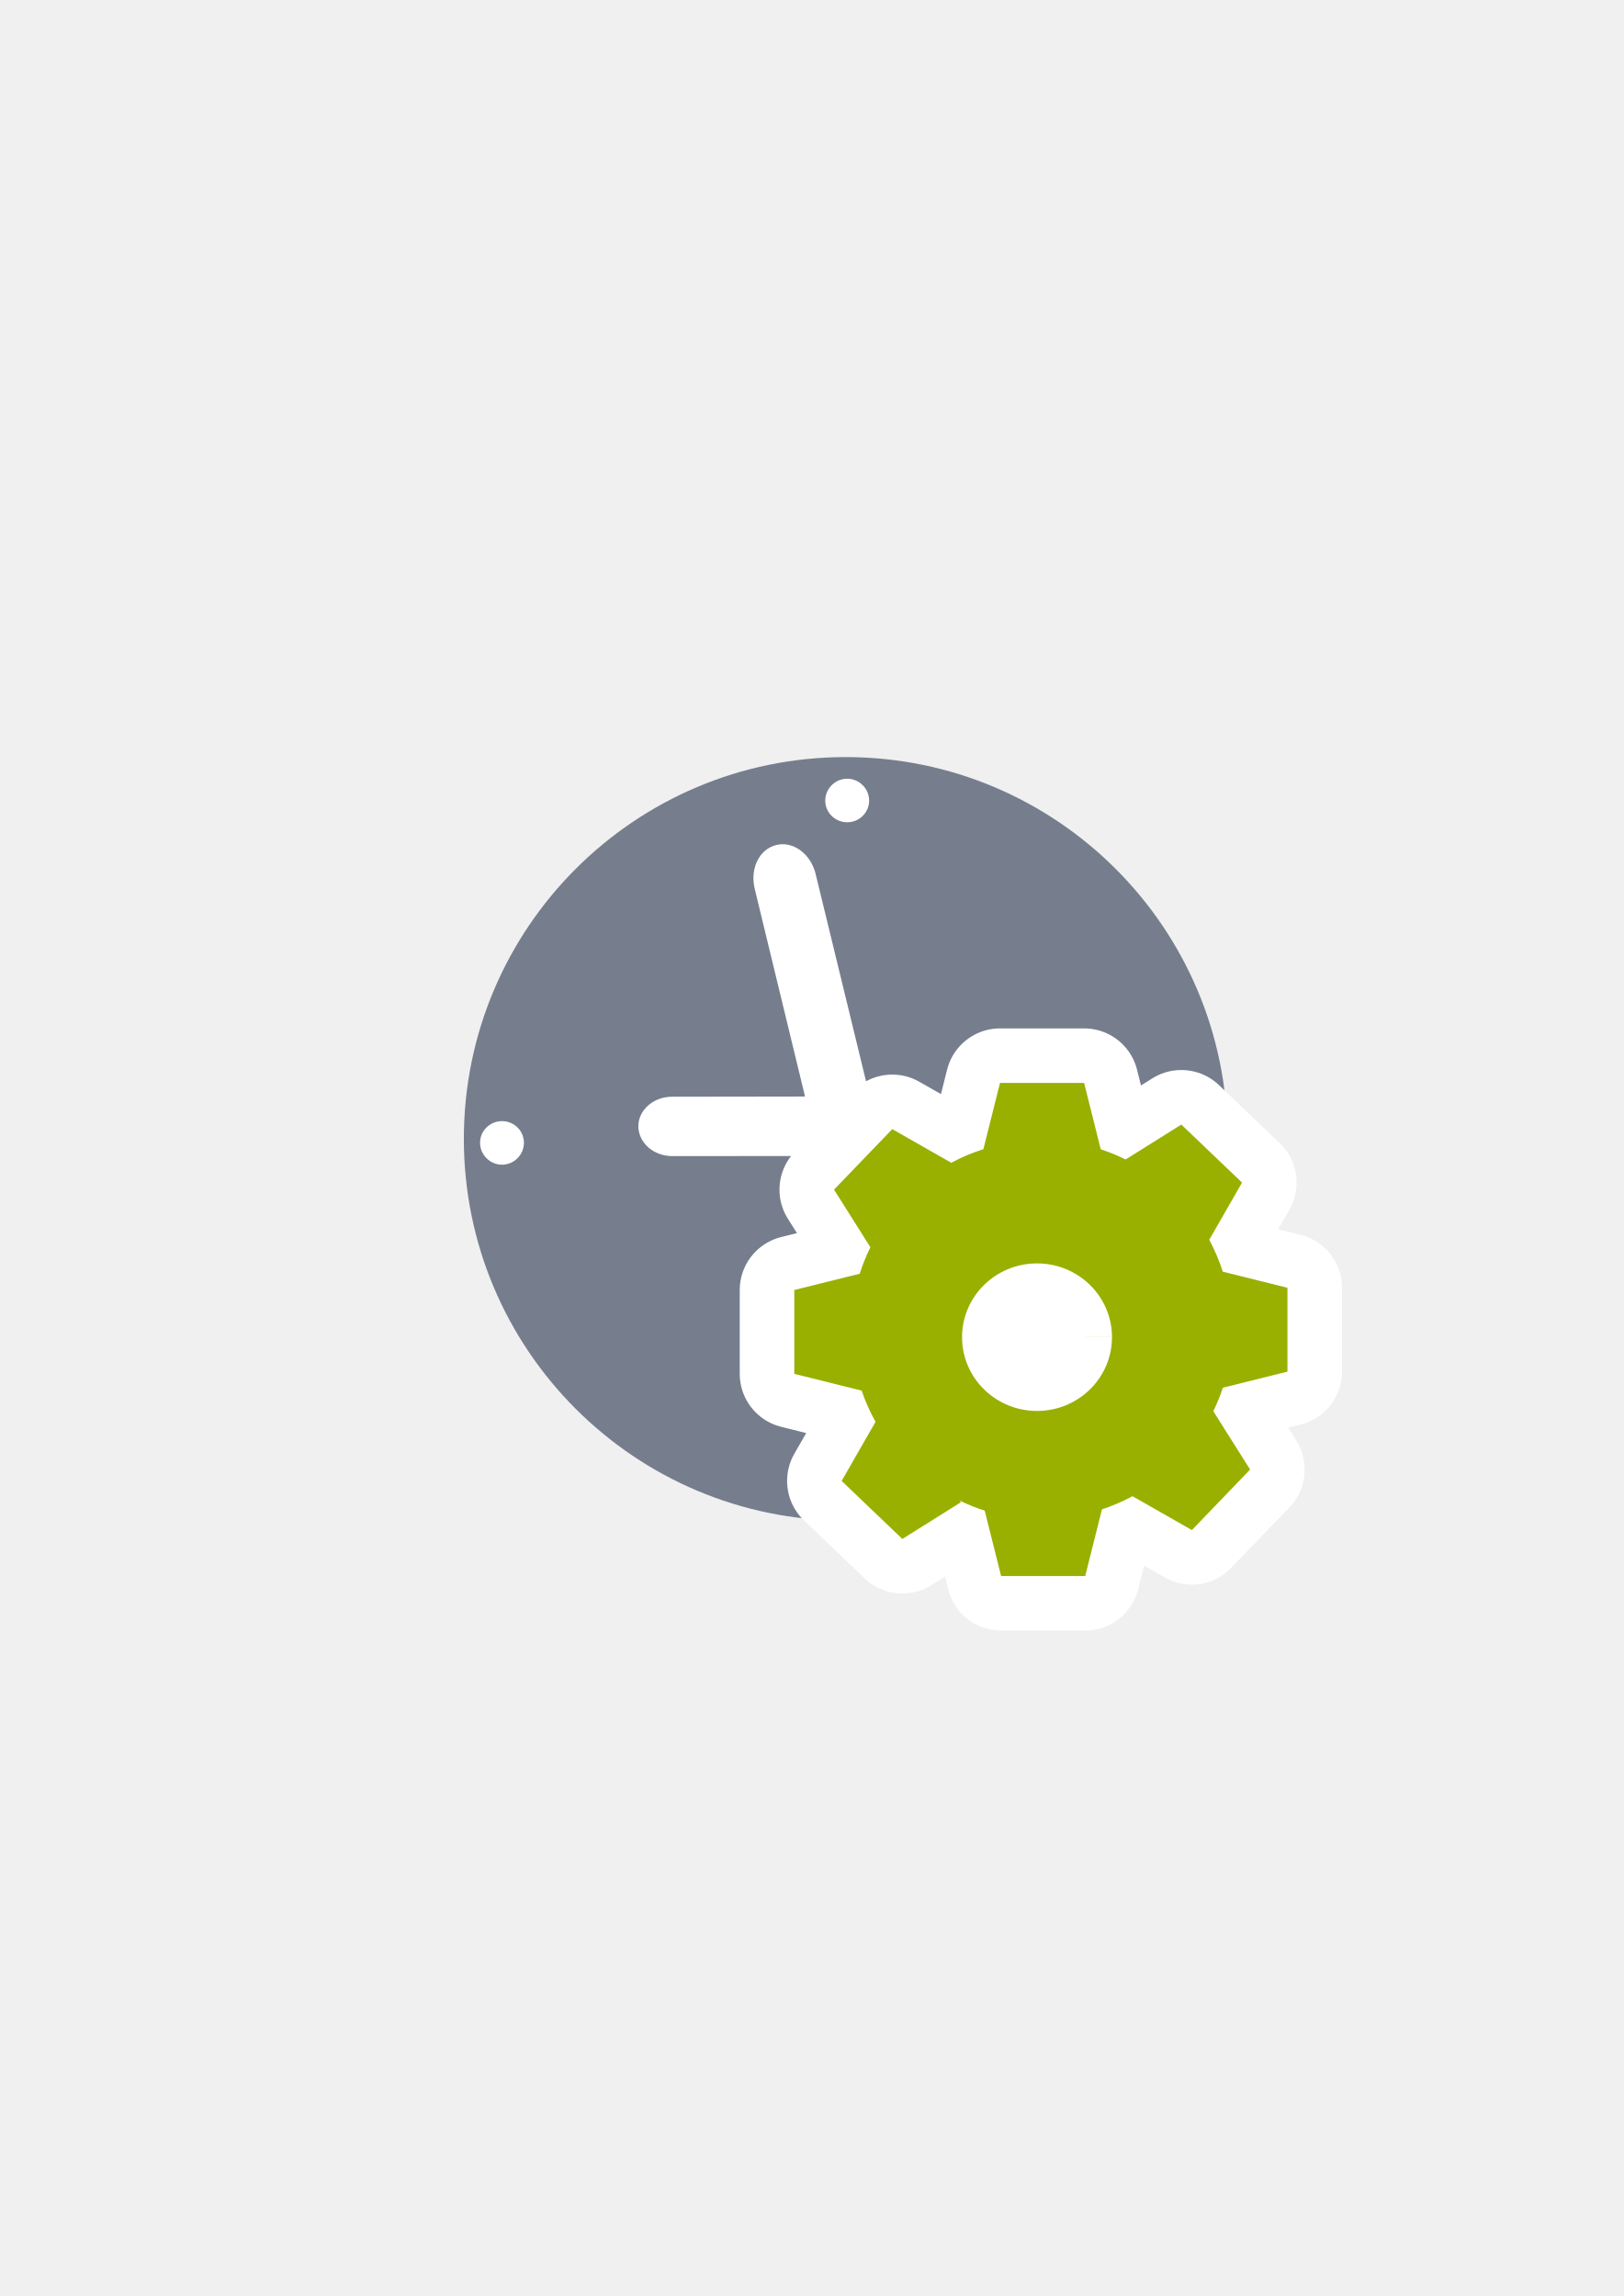
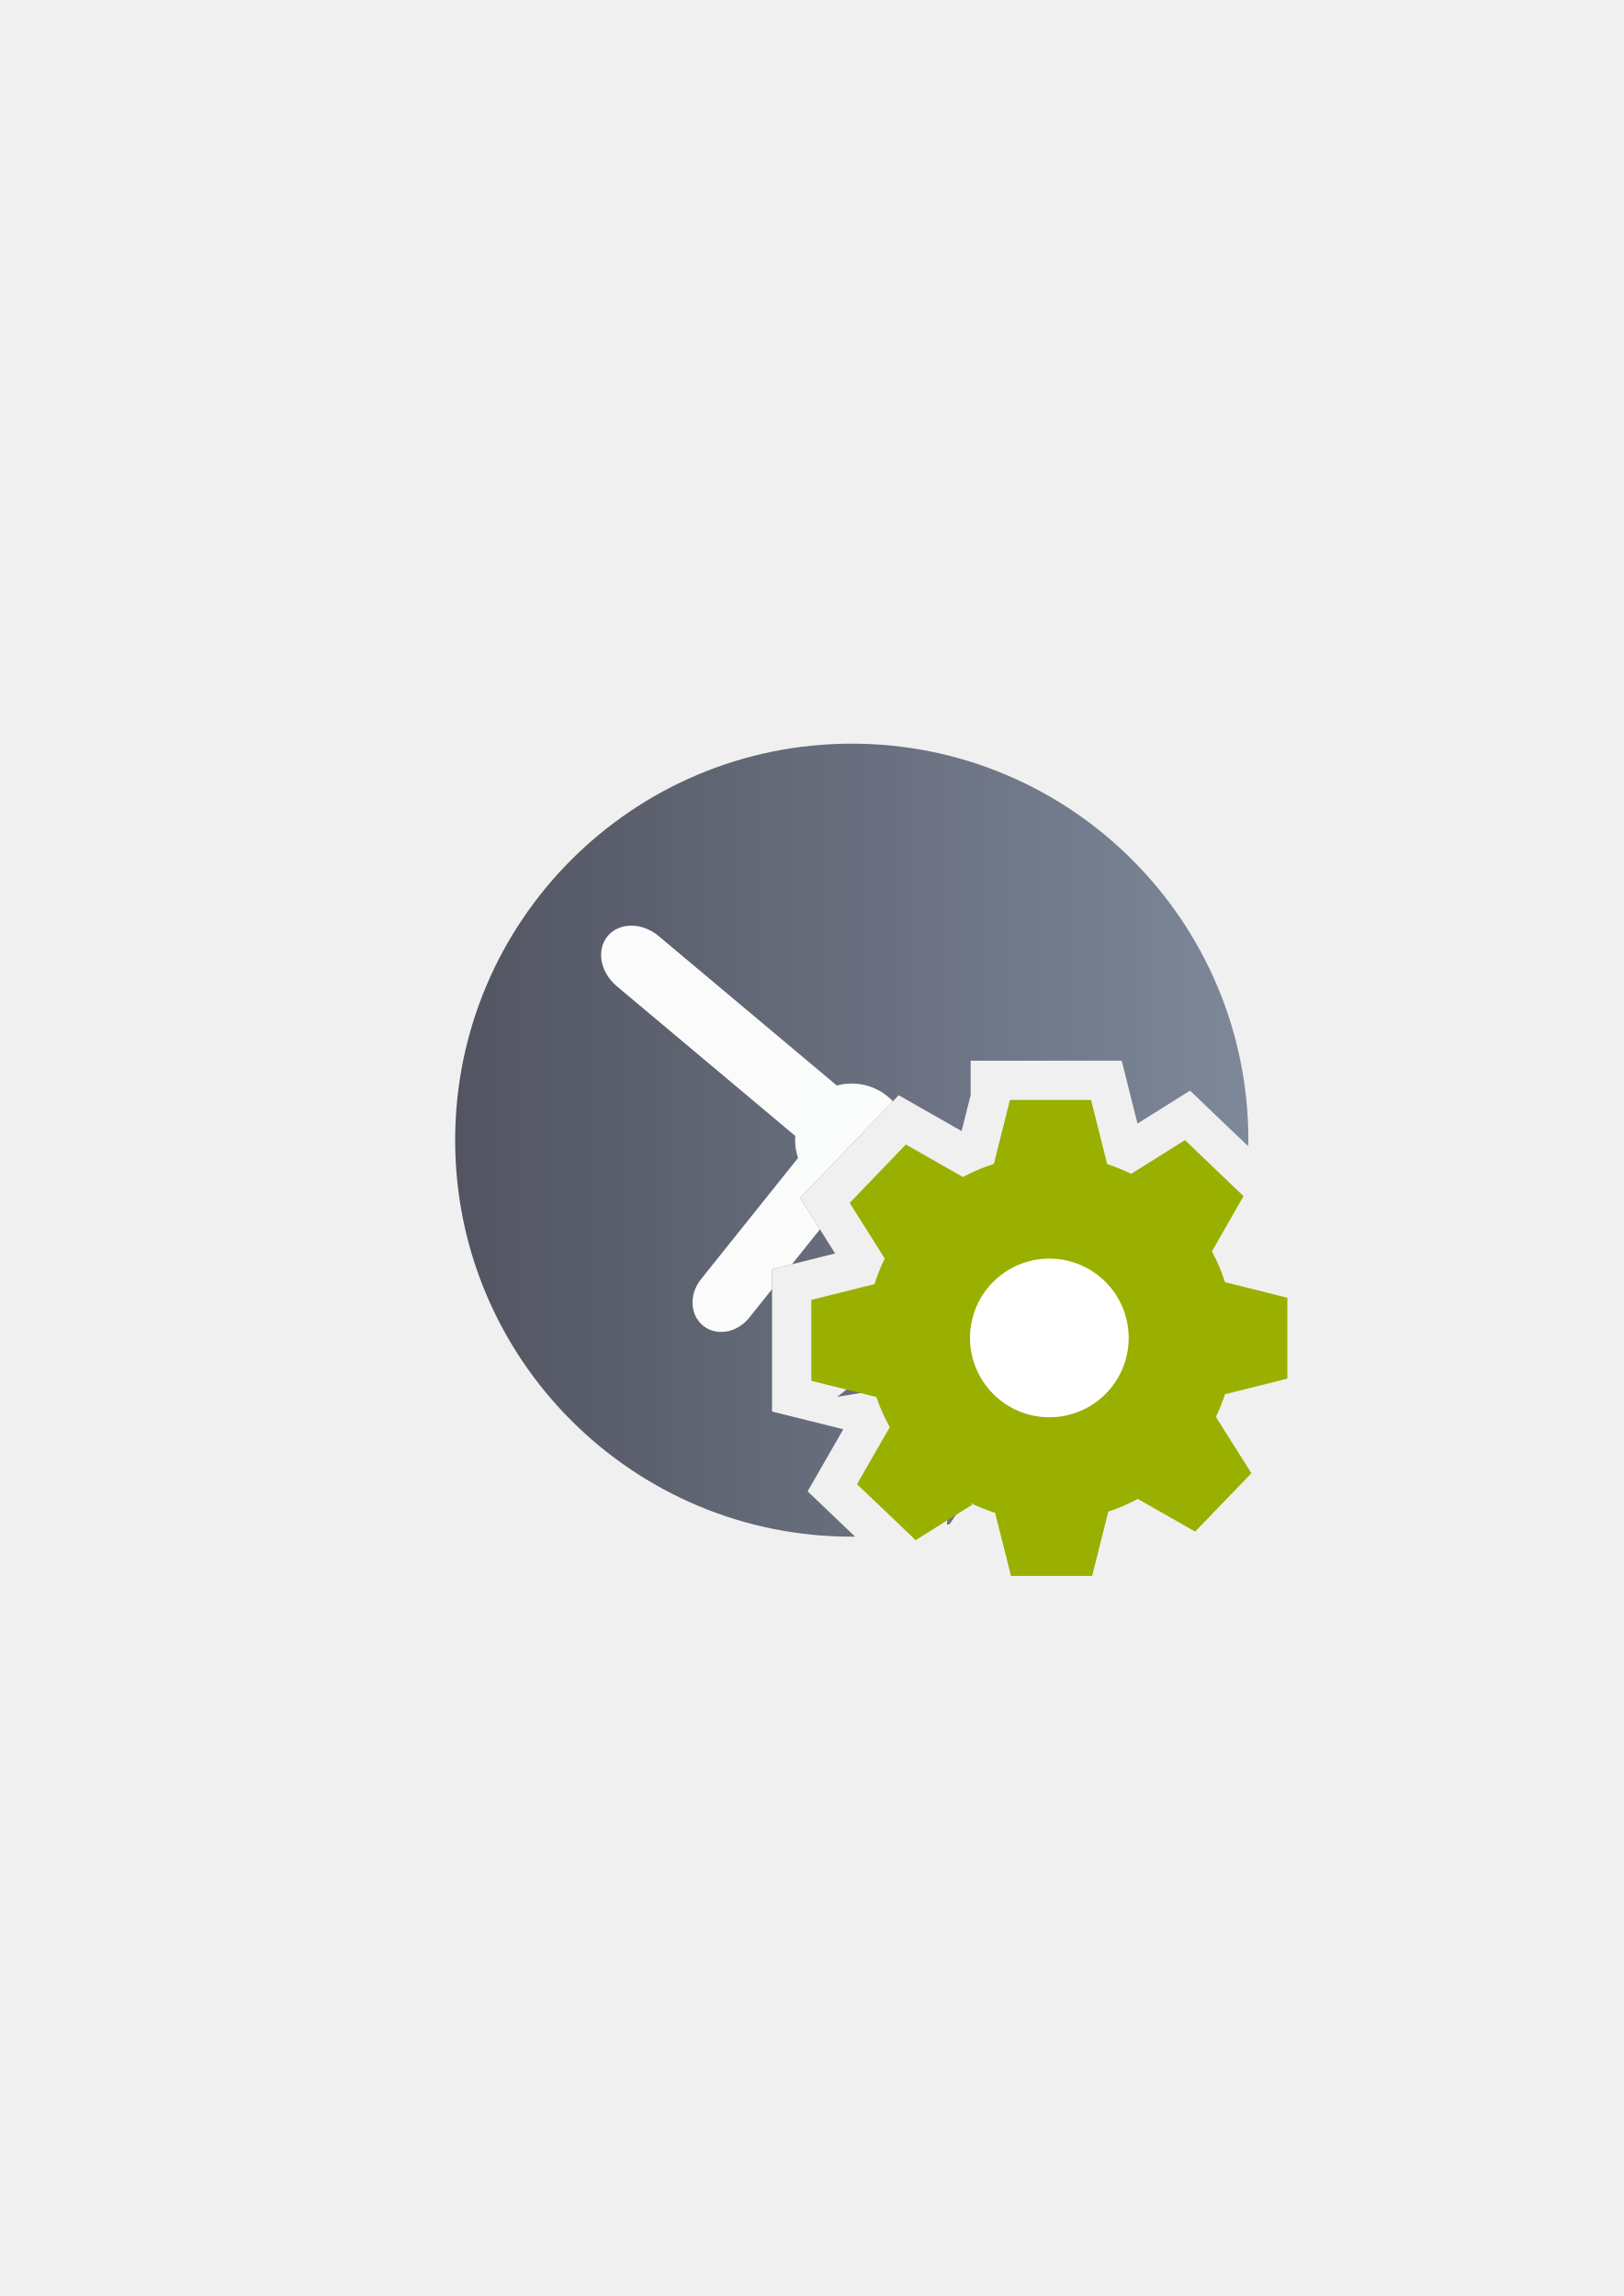
- <svg xmlns="http://www.w3.org/2000/svg" width="210mm" height="297mm" viewBox="0 0 744.094 1052.362" id="svg2" version="1.1">
+ <svg xmlns="http://www.w3.org/2000/svg" xmlns:xlink="http://www.w3.org/1999/xlink" width="210mm" height="297mm" viewBox="0 0 744.094 1052.362" id="svg2" version="1.1">
  <defs id="defs4">
    <linearGradient id="linearGradient2224">
      <stop id="stop2226" offset="0" style="stop-color:#7c7c7c;stop-opacity:1;" />
      <stop id="stop2228" offset="1" style="stop-color:#b8b8b8;stop-opacity:1;" />
    </linearGradient>
    <linearGradient id="linearGradient15218">
      <stop id="stop15220" offset="0" style="stop-color:#eeeeef;stop-opacity:1;" />
      <stop id="stop2736" offset="0.599" style="stop-color:#d3d7cf;stop-opacity:1;" />
      <stop id="stop2738" offset="0.828" style="stop-color:#ffffff;stop-opacity:1;" />
      <stop id="stop15222" offset="1" style="stop-color:#d3d7cf;stop-opacity:1;" />
    </linearGradient>
    <pattern y="0" x="0" height="6" width="6" patternUnits="userSpaceOnUse" id="EMFhbasepattern" />
    <pattern y="0" x="0" height="6" width="6" patternUnits="userSpaceOnUse" id="EMFhbasepattern-5" />
+     <linearGradient xlink:href="#linearGradient4321" id="linearGradient4203" x1="197.565" y1="523.362" x2="580.435" y2="523.362" gradientUnits="userSpaceOnUse" gradientTransform="matrix(0.9494083,0,0,0.9493366,-168.981,-296.6164)" />
+     <linearGradient id="linearGradient4321">
+       <stop id="stop4323" offset="0" style="stop-color:#4e505d;stop-opacity:1;" />
+       <stop id="stop4325" offset="1" style="stop-color:#7a8597;stop-opacity:1" />
+     </linearGradient>
  </defs>
  <g id="layer1">
-     <rect style="opacity:1;fill:none;fill-opacity:1;stroke:none;stroke-width:23;stroke-linecap:butt;stroke-linejoin:round;stroke-miterlimit:4;stroke-dasharray:none;stroke-opacity:1" id="rect4160" width="400" height="400" x="190" y="322.362" />
-     <path id="path4174" d="m 562.536,521.991 c 0,96.648 -78.337,174.986 -174.986,174.986 -96.647,0 -174.984,-78.337 -174.984,-174.986 0,-96.647 78.337,-174.984 174.984,-174.984 96.648,0 174.986,78.337 174.986,174.984 z" style="fill:#767e8d;fill-opacity:1;fill-rule:evenodd;stroke:none" />
-     <path id="path4178" d="m 412.47,521.991 c 0,13.768 -11.152,24.919 -24.919,24.919 -13.905,0 -25.056,-11.152 -25.056,-24.919 0,-13.905 11.152,-25.056 25.056,-25.056 13.768,0 24.919,11.152 24.919,25.056 z" style="fill:#ffffff;fill-opacity:1;fill-rule:nonzero;stroke:none" />
-     <path id="path4180" d="m 373.811,400.705 24.399,100.374 c 2.284,9.205 -2.152,18.247 -9.927,20.216 -7.805,1.776 -15.897,-4.183 -18.099,-13.498 L 345.895,407.504 c -2.313,-9.397 2.042,-18.329 9.928,-20.216 7.694,-1.858 15.787,4.101 17.989,13.417 z" style="fill:#ffffff;fill-opacity:1;fill-rule:nonzero;stroke:none" />
-     <path id="path4182" d="m 398.004,516.166 c 0.054,-7.493 -6.867,-13.616 -15.359,-13.598 l -74.691,0.111 c -8.492,0.018 -15.381,6.045 -15.435,13.537 0.123,7.575 6.867,13.616 15.536,13.681 l 74.562,-0.064 c 8.492,-0.018 15.381,-6.045 15.388,-13.667 z" style="fill:#ffffff;fill-opacity:1;fill-rule:nonzero;stroke:none" />
-     <path id="path4184" d="m 398.289,366.969 c 0,5.507 -4.543,9.913 -10.05,9.913 -5.507,0 -10.05,-4.406 -10.05,-9.913 0,-5.507 4.543,-10.05 10.05,-10.05 5.507,0 10.05,4.543 10.05,10.05 z" style="fill:#ffffff;fill-opacity:1;fill-rule:nonzero;stroke:none" />
-     <path id="path4186" d="m 552.486,521.991 c 0,5.507 -4.406,9.913 -9.913,9.913 -5.645,0 -10.05,-4.406 -10.05,-9.913 0,-5.645 4.406,-10.05 10.05,-10.05 5.507,0 9.913,4.406 9.913,10.05 z" style="fill:#ffffff;fill-opacity:1;fill-rule:nonzero;stroke:none" />
-     <path id="path4188" d="m 240.101,523.78 c 0,5.507 -4.543,10.05 -10.05,10.05 -5.507,0 -10.05,-4.543 -10.05,-10.05 0,-5.507 4.543,-9.913 10.05,-9.913 5.507,0 10.05,4.406 10.05,9.913 z" style="fill:#ffffff;fill-opacity:1;fill-rule:nonzero;stroke:none" />
-     <path id="path4190" d="m 399.666,677.839 c 0,5.507 -4.406,10.05 -9.913,10.05 -5.507,0 -10.05,-4.543 -10.05,-10.05 0,-5.507 4.543,-9.913 10.05,-9.913 5.507,0 9.913,4.406 9.913,9.913 z" style="fill:#ffffff;fill-opacity:1;fill-rule:nonzero;stroke:none" />
-     <path id="path4197" d="m 458.272,496.363 -7.616,30.35 a 87.26,86.99 0 0 0 -14.715,6.233 l -27.045,-15.417 -26.684,27.738 16.663,26.408 a 87.26,86.99 0 0 0 -4.889,12.126 L 364,591.266 l 0,38.437 30.843,7.68 0,-0.05 a 87.26,86.99 0 0 0 6.389,14.359 l -15.534,27.087 27.824,26.592 26.909,-16.874 -0.818,-0.786 a 87.26,86.99 0 0 0 11.648,4.689 l 7.518,29.961 38.546,0 7.664,-30.553 a 87.26,86.99 0 0 0 13.985,-6.029 l 27.23,15.524 26.684,-27.748 -16.858,-26.718 a 87.26,86.99 0 0 0 4.363,-10.786 L 590,628.673 l 0,-38.427 -29.635,-7.379 a 87.26,86.99 0 0 0 -6.204,-14.621 l 15.027,-26.214 -27.824,-26.592 -25.526,16.01 a 87.26,86.99 0 0 0 -11.404,-4.68 l -7.616,-30.408 -38.546,0 z" style="opacity:1;fill:#99b000;fill-opacity:1;stroke:#ffffff;stroke-width:50;stroke-linecap:square;stroke-linejoin:round;stroke-miterlimit:4;stroke-dasharray:none;stroke-opacity:1" />
-     <path style="opacity:1;fill:#99b000;fill-opacity:1;stroke:none;stroke-width:20.627;stroke-linecap:square;stroke-linejoin:miter;stroke-miterlimit:4;stroke-dasharray:none;stroke-opacity:1" d="m 458.272,496.363 -7.616,30.35 a 87.26,86.99 0 0 0 -14.715,6.233 l -27.045,-15.417 -26.684,27.738 16.663,26.408 a 87.26,86.99 0 0 0 -4.889,12.126 L 364,591.266 l 0,38.437 30.843,7.68 0,-0.05 a 87.26,86.99 0 0 0 6.389,14.359 l -15.534,27.087 27.824,26.592 26.909,-16.874 -0.818,-0.786 a 87.26,86.99 0 0 0 11.648,4.689 l 7.518,29.961 38.546,0 7.664,-30.553 a 87.26,86.99 0 0 0 13.985,-6.029 l 27.23,15.524 26.684,-27.748 -16.858,-26.718 a 87.26,86.99 0 0 0 4.363,-10.786 L 590,628.673 l 0,-38.427 -29.635,-7.379 a 87.26,86.99 0 0 0 -6.204,-14.621 l 15.027,-26.214 -27.824,-26.592 -25.526,16.01 a 87.26,86.99 0 0 0 -11.404,-4.68 l -7.616,-30.408 -38.546,0 z" id="path4172" />
-     <path style="opacity:1;fill:#ffffff;fill-opacity:1;stroke:none;stroke-width:20.627;stroke-linecap:square;stroke-linejoin:miter;stroke-miterlimit:4;stroke-dasharray:none;stroke-opacity:1" id="path4304" d="m 509.591,612.889 a 34.356,33.81 0 0 1 -34.353,33.81 34.356,33.81 0 0 1 -34.358,-33.805 34.356,33.81 0 0 1 34.348,-33.816 34.356,33.81 0 0 1 34.364,33.8 l -34.356,0.011 z" />
+     <g transform="translate(190,-329.9999)" id="g4382">
+       <flowRoot style="font-style:normal;font-weight:normal;font-size:40px;line-height:125%;font-family:sans-serif;letter-spacing:0px;word-spacing:0px;opacity:0.973;fill:#252525;fill-opacity:1;stroke:none;stroke-width:1px;stroke-linecap:butt;stroke-linejoin:miter;stroke-opacity:1" id="flowRoot4169" xml:space="preserve" transform="translate(-189.1448,330.0921)">
+         <flowRegion id="flowRegion4171">
+           <rect y="427.08" x="89.541" height="88.789" width="56.433" id="rect4173" />
+         </flowRegion>
+         <flowPara id="flowPara4175" />
+       </flowRoot>
+       <rect y="652.362" x="0" height="400" width="400" id="rect3336" style="opacity:0.973;fill:none;fill-rule:evenodd;stroke:none;stroke-width:1px;stroke-linecap:butt;stroke-linejoin:miter;stroke-opacity:1" />
+       <path id="path4188" transform="translate(0,652.3621)" d="M 200.338,18.494 A 181.75,181.736 0 0 0 18.588,200.23 181.75,181.736 0 0 0 200.338,381.967 a 181.75,181.736 0 0 0 1.49,-0.053 l -21.723,-20.73 16.344,-28.457 -32.648,-8.117 0,-65.23 28.906,-7.227 -16.055,-25.453 45.197,-47.064 28.826,16.42 4.145,-16.482 0,-15.771 69.229,0 7.223,28.809 24.088,-15.098 26.592,25.457 a 181.75,181.736 0 0 0 0.137,-2.738 181.75,181.736 0 0 0 -181.75,-181.736 z m 86.518,181.307 -6.369,25.332 -9.467,3.076 c -3.937,1.279 -7.712,2.876 -11.311,4.789 l -8.748,4.65 -22.568,-12.855 -6.264,6.523 13.947,22.109 -4.475,9.047 c -1.469,2.969 -2.676,5.983 -3.678,9.148 l -3.033,9.594 -25.09,6.273 0,8.977 16.123,4.008 -22.277,17.416 34.967,-5.812 c 1.299,3.799 2.898,7.41 4.852,10.9 l 4.984,8.906 -13.066,22.748 6.539,6.24 14.115,-8.848 -2.117,24.451 a 181.75,181.736 0 0 0 1.334,-0.299 l 17.355,-25.844 c 2.908,1.405 5.89,2.6 8.893,3.559 l 9.537,3.045 1.365,5.428 a 181.75,181.736 0 0 0 80.191,-80.711 l -5.328,-1.334 -3.049,-9.551 c -1.213,-3.798 -2.787,-7.502 -4.721,-11.141 l -4.662,-8.773 12.422,-21.686 -6.537,-6.26 -21.309,13.355 -9.016,-4.455 c -2.816,-1.392 -5.704,-2.576 -8.609,-3.523 l -9.459,-3.084 -6.369,-25.4 -9.104,0 z" style="opacity:0.973;fill:url(#linearGradient4203);fill-opacity:1;stroke:none;stroke-width:16;stroke-linecap:round;stroke-linejoin:round;stroke-miterlimit:4;stroke-dasharray:none;stroke-opacity:1" />
+       <path id="path4190" transform="translate(0,652.3621)" d="m 99.342,101.902 c -4.225,-0.013 -8.164,1.567 -10.83,4.744 -5.332,6.354 -3.49,16.615 4.129,23.008 l 81.83,68.658 a 25.964,25.962 0 0 0 -0.096,1.918 25.964,25.962 0 0 0 1.346,8.15 l -44.488,55.596 c -5.543,6.927 -5.081,16.443 1.035,21.336 6.116,4.893 15.502,3.255 21.045,-3.672 l 10.488,-13.107 0,-9.154 9.156,-2.289 12.785,-15.979 -9.09,-14.412 42.527,-44.285 a 25.964,25.962 0 0 0 -18.842,-8.146 25.964,25.962 0 0 0 -6.84,0.924 l -81.609,-68.473 c -3.81,-3.196 -8.322,-4.804 -12.547,-4.816 z" style="opacity:0.973;fill:#ffffff;fill-opacity:1;stroke:none;stroke-width:16;stroke-linecap:round;stroke-linejoin:round;stroke-miterlimit:4;stroke-dasharray:none;stroke-opacity:1" />
+       <path style="fill:#99b000;fill-opacity:1;fill-rule:evenodd;stroke:none" d="m 272.819,834.162 -7.363,29.29 c -4.909,1.595 -9.654,3.6 -14.195,6.013 l -26.14,-14.89 -25.731,26.794 16.077,25.485 c -1.882,3.804 -3.436,7.691 -4.704,11.7 l -28.963,7.241 0,37.103 29.781,7.404 0,-0.041 c 1.636,4.786 3.682,9.409 6.177,13.868 l -15.013,26.14 26.876,25.649 25.976,-16.281 -0.818,-0.736 c 3.641,1.759 7.404,3.272 11.25,4.5 l 7.282,28.922 37.185,0 7.404,-29.494 c 4.663,-1.514 9.204,-3.477 13.5,-5.808 l 26.304,14.972 25.771,-26.753 -16.281,-25.813 c 1.636,-3.354 3.027,-6.832 4.214,-10.39 l 28.554,-7.159 0,-37.062 -28.595,-7.159 c -1.554,-4.868 -3.559,-9.572 -5.972,-14.113 l 14.481,-25.281 -26.835,-25.69 -24.667,15.463 c -3.559,-1.759 -7.241,-3.273 -11.004,-4.5 l -7.363,-29.372 -37.185,0 z" id="path4160" />
+       <path style="fill:#ffffff;fill-opacity:1;fill-rule:nonzero;stroke:none" d="m 327.24,943.242 c 0,20.094 -16.275,36.36 -36.36,36.36 -20.041,0 -36.315,-16.267 -36.36,-36.36 0,-20.093 16.275,-36.36 36.36,-36.36 20.085,0 36.36,16.266 36.36,36.36 l -36.36,0 z" id="path4162" />
+     </g>
  </g>
</svg>
